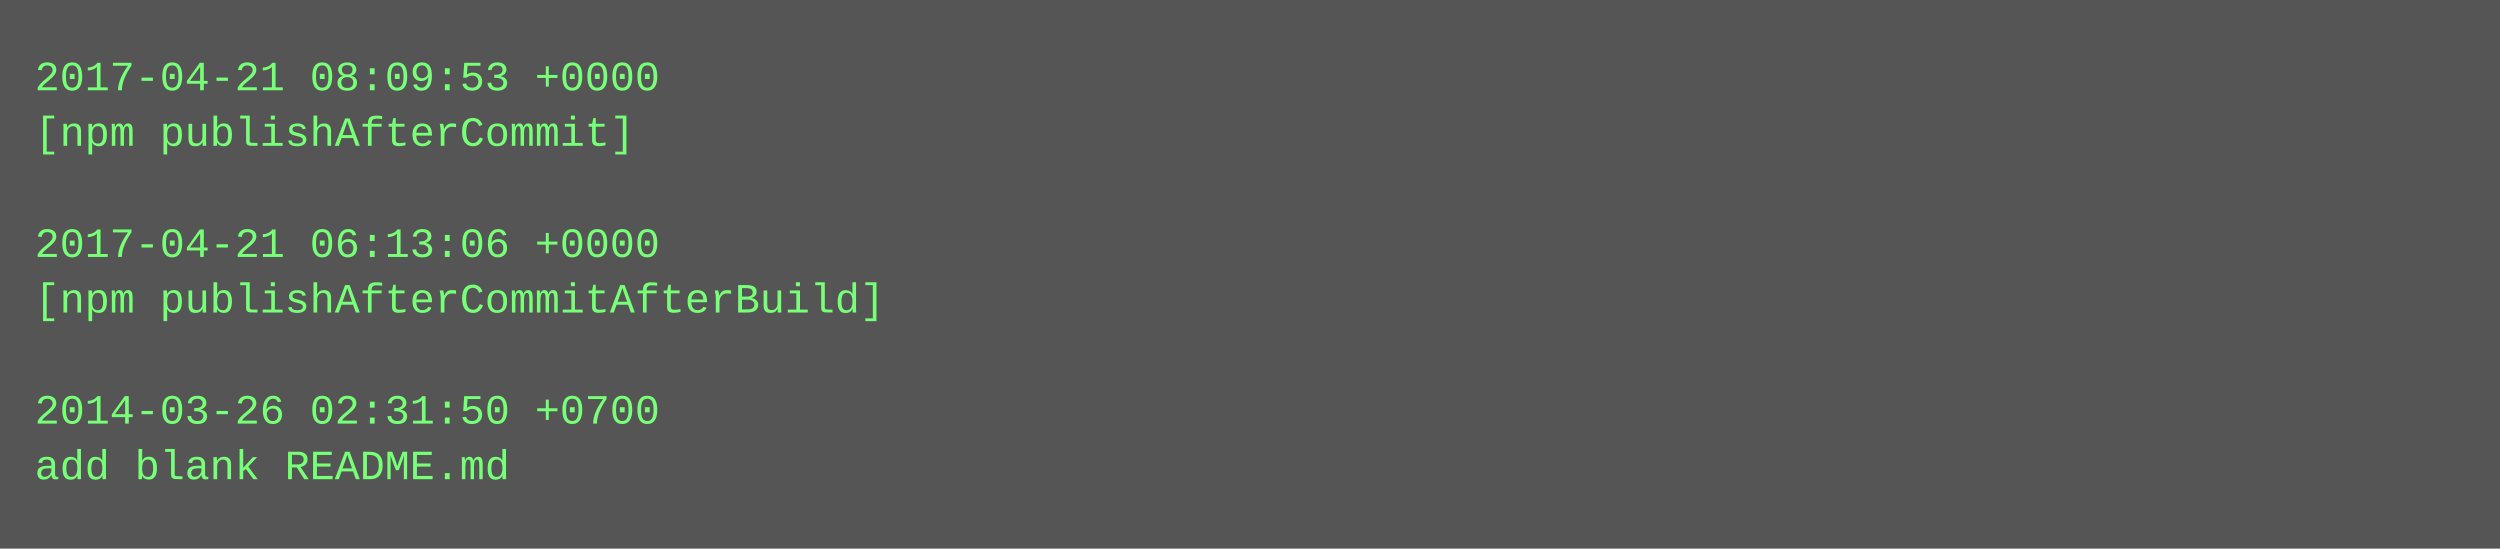
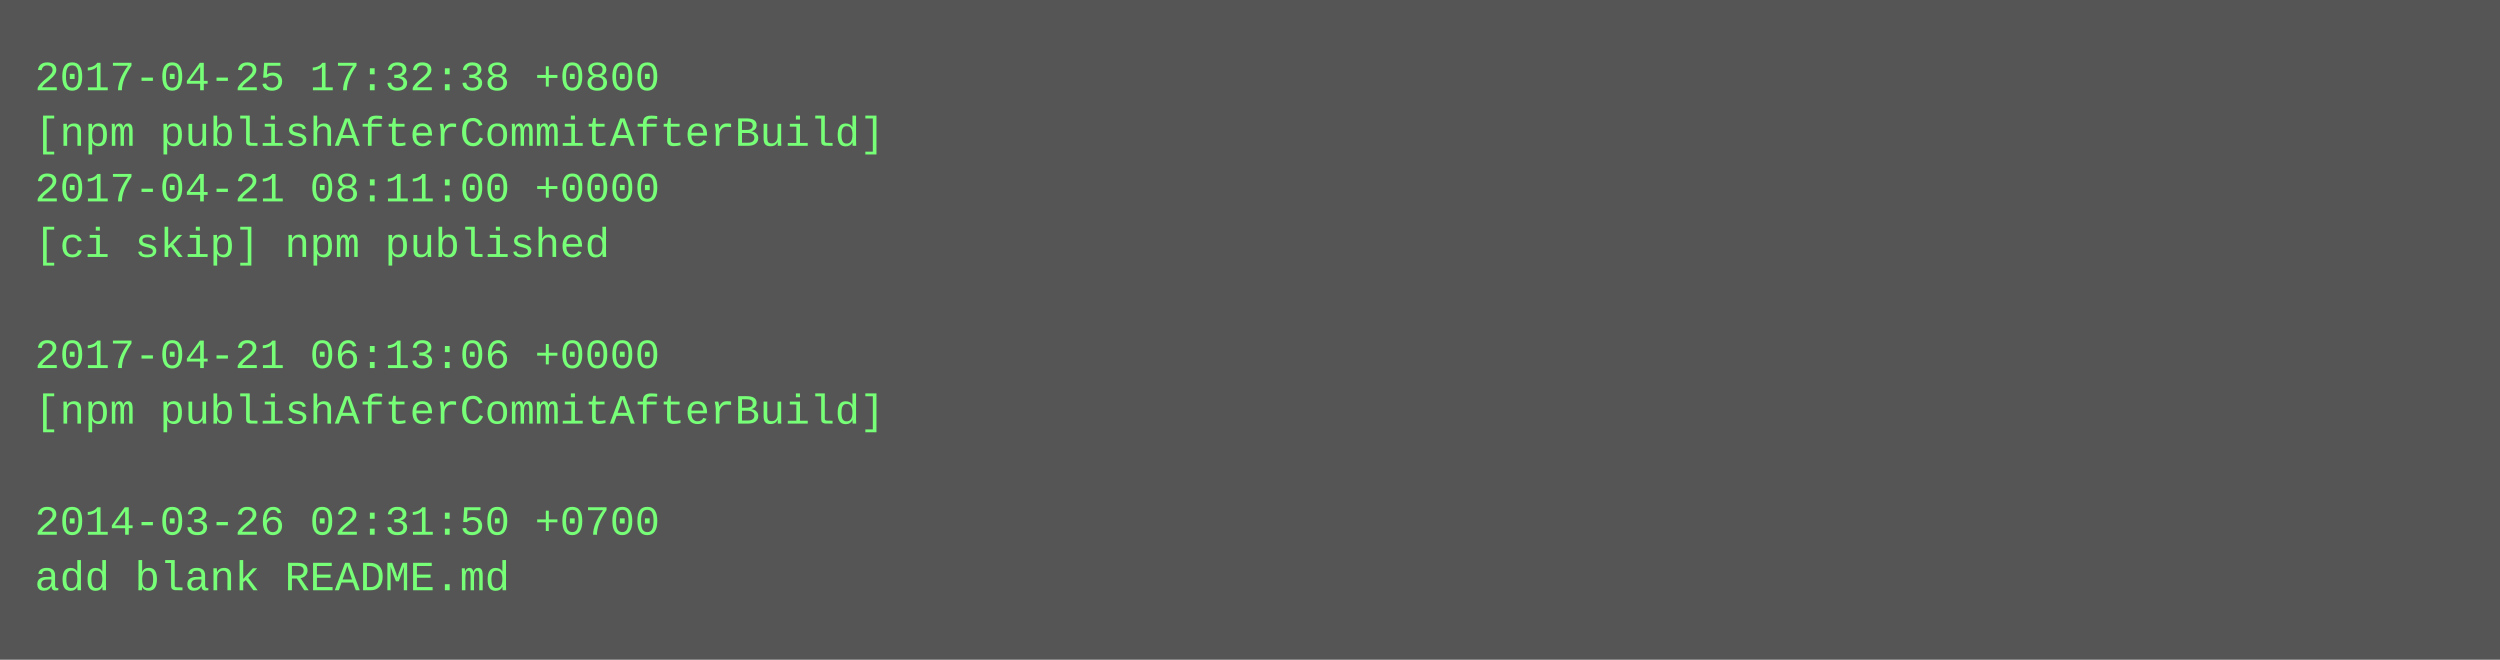
- <svg xmlns="http://www.w3.org/2000/svg" height="158" width="720">
-   <rect height="158" fill="#555" width="720" />
+ <svg xmlns="http://www.w3.org/2000/svg" height="190" width="720">
+   <rect height="190" fill="#555" width="720" />
  <text fill="#7f7" font-family="Courier New" font-size="12" xml:space="preserve">
-     <tspan x="10" y="26">2017-04-21 08:09:53 +0000</tspan>
-     <tspan x="10" y="42">[npm publishAfterCommit]</tspan>
-     <tspan x="10" y="58" />
-     <tspan x="10" y="74">2017-04-21 06:13:06 +0000</tspan>
-     <tspan x="10" y="90">[npm publishAfterCommitAfterBuild]</tspan>
-     <tspan x="10" y="106" />
-     <tspan x="10" y="122">2014-03-26 02:31:50 +0700</tspan>
-     <tspan x="10" y="138">add blank README.md</tspan>
+     <tspan x="10" y="26">2017-04-25 17:32:38 +0800</tspan>
+     <tspan x="10" y="42">[npm publishAfterCommitAfterBuild]</tspan>
+     <tspan x="10" y="58">2017-04-21 08:11:00 +0000</tspan>
+     <tspan x="10" y="74">[ci skip] npm published</tspan>
+     <tspan x="10" y="90" />
+     <tspan x="10" y="106">2017-04-21 06:13:06 +0000</tspan>
+     <tspan x="10" y="122">[npm publishAfterCommitAfterBuild]</tspan>
+     <tspan x="10" y="138" />
+     <tspan x="10" y="154">2014-03-26 02:31:50 +0700</tspan>
+     <tspan x="10" y="170">add blank README.md</tspan>
  </text>
</svg>
